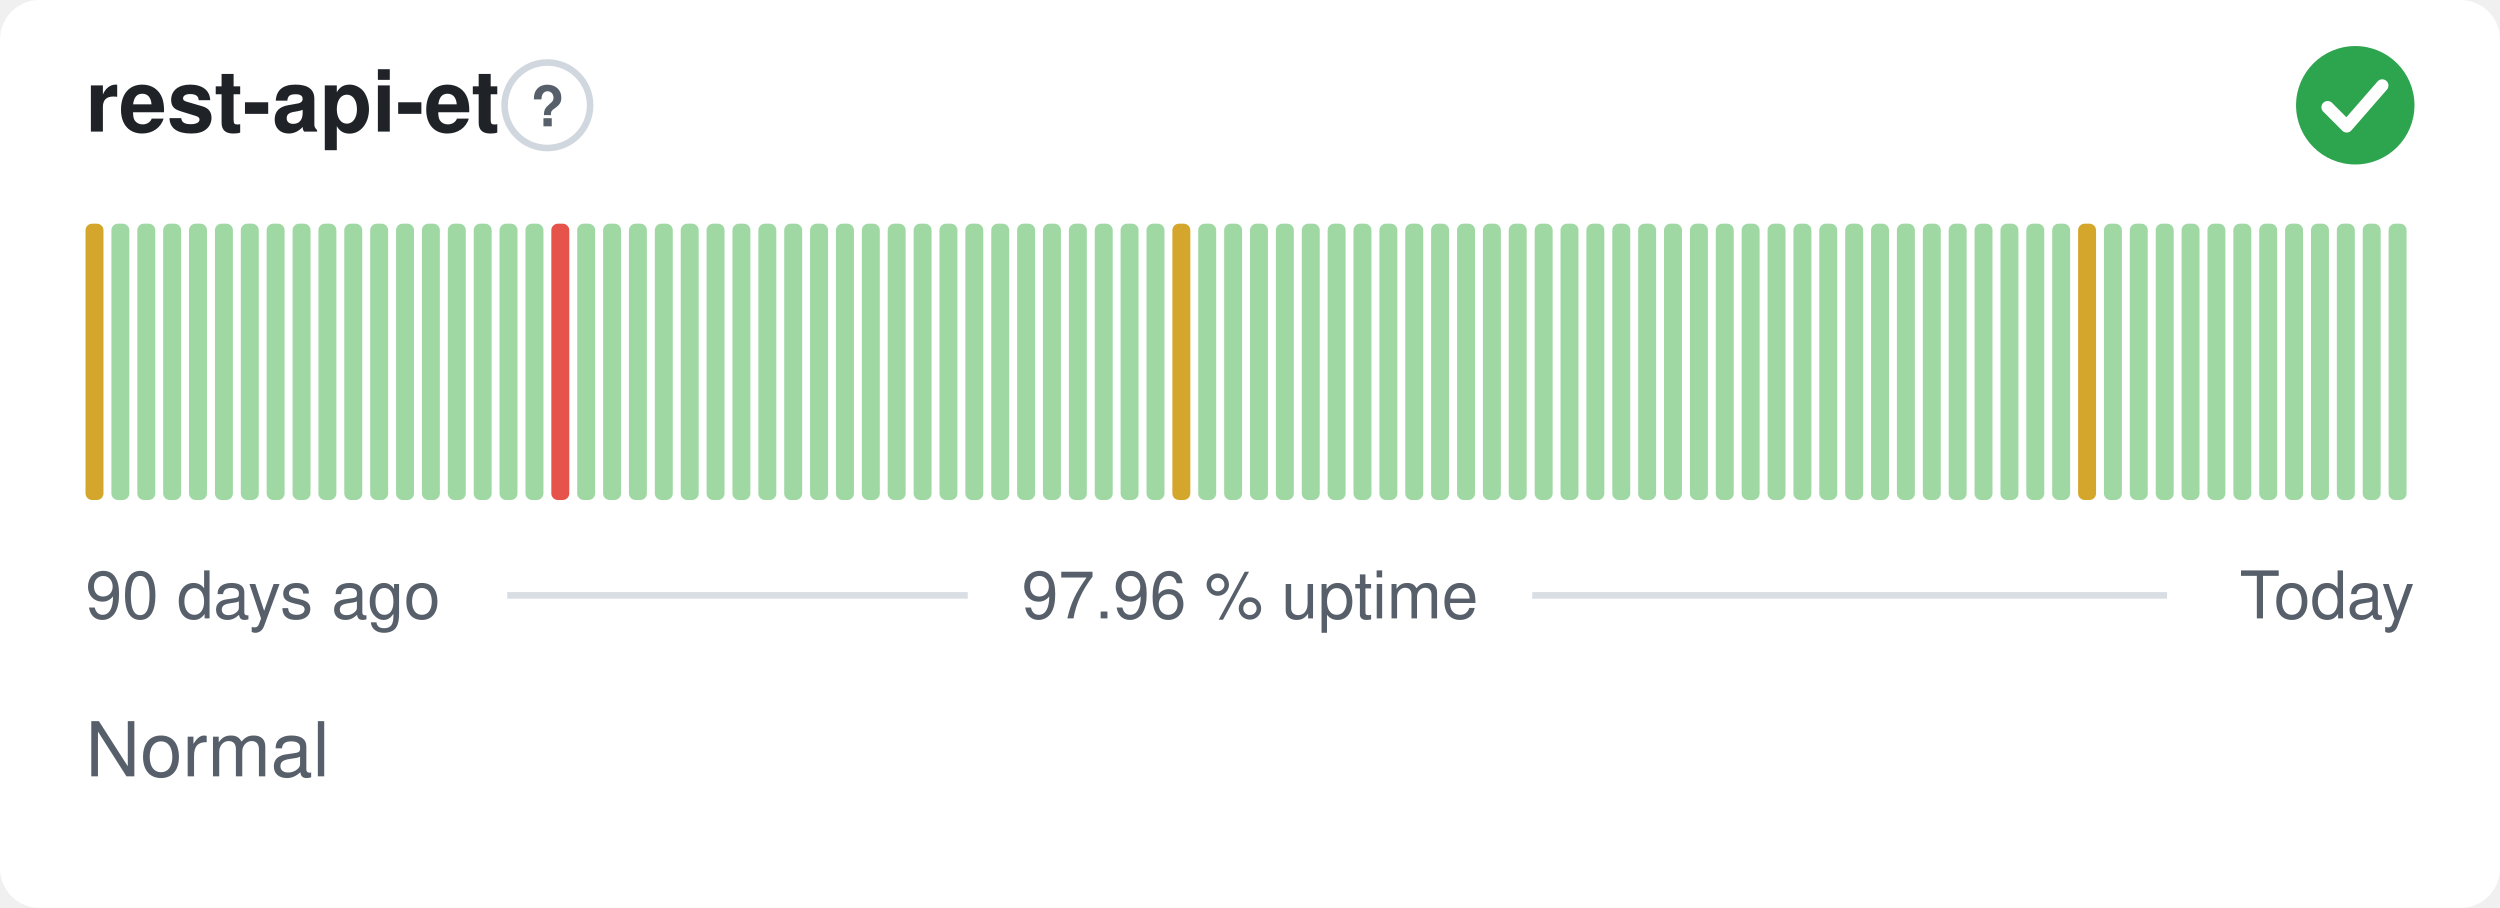
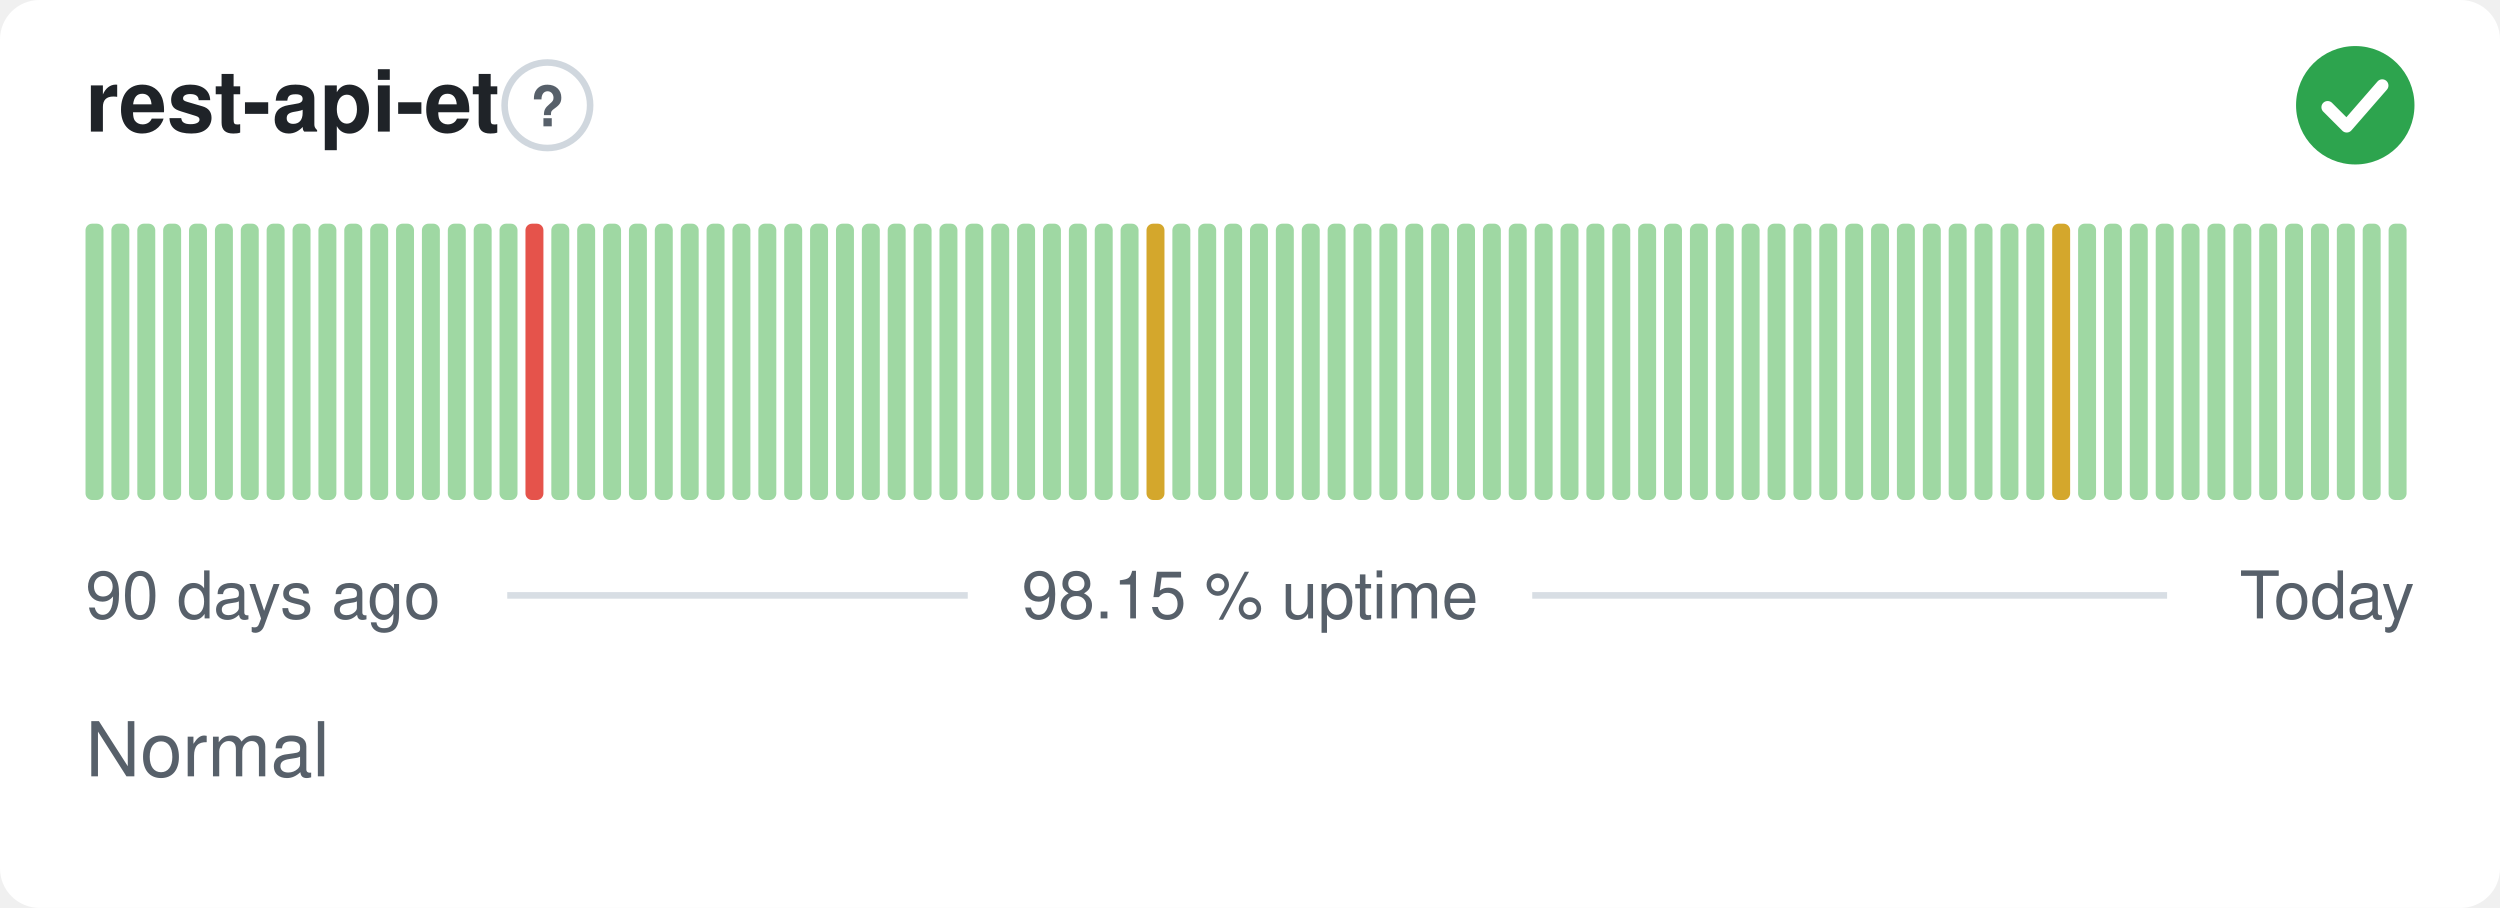
- <svg xmlns="http://www.w3.org/2000/svg" width="380" height="138" viewBox="0 0 380 138" role="img" aria-label="rest-api-et: Normal, 97.96 % uptime over the last 90 days" font-family="-apple-system,BlinkMacSystemFont,'Segoe UI',Helvetica,Arial,sans-serif">
+ <svg xmlns="http://www.w3.org/2000/svg" width="380" height="138" viewBox="0 0 380 138" role="img" aria-label="rest-api-et: Normal, 98.15 % uptime over the last 90 days" font-family="-apple-system,BlinkMacSystemFont,'Segoe UI',Helvetica,Arial,sans-serif">
  <style>
    @media (prefers-color-scheme: dark) {
      .bg { fill: #0d1117 }
      .title { fill: #e6edf3 }
      .muted { fill: #8b949e }
      .hint { stroke: #30363d }
      .rule { stroke: #30363d }
      .nodata { fill: #21262d }
    }
  </style>
  <rect class="bg" width="380" height="138" rx="6" fill="#ffffff" />
  <text class="title" x="13" y="20" font-size="13" font-weight="600" fill="#1f2328">rest-api-et</text>
  <circle class="hint" cx="83.2" cy="16" r="6.5" fill="none" stroke="#d0d7de" stroke-width="1" />
  <text class="muted" x="83.2" y="19.2" text-anchor="middle" font-size="8.5" font-weight="700" fill="#57606a">?</text>
  <circle cx="358" cy="16" r="9" fill="#2da44e" />
  <path d="M353.80 16.30l2.90 2.90 5.40 -6.20" fill="none" stroke="#fff" stroke-width="1.89" stroke-linecap="round" stroke-linejoin="round" />
-   <rect x="13.00" y="34.00" width="2.73" height="42.00" rx="1" fill="#d4a72c" />
+   <rect x="13.00" y="34.00" width="2.73" height="42.00" rx="1" fill="#9fd8a3" />
  <rect x="16.93" y="34.00" width="2.73" height="42.00" rx="1" fill="#9fd8a3" />
  <rect x="20.87" y="34.00" width="2.73" height="42.00" rx="1" fill="#9fd8a3" />
  <rect x="24.80" y="34.00" width="2.73" height="42.00" rx="1" fill="#9fd8a3" />
  <rect x="28.73" y="34.00" width="2.73" height="42.00" rx="1" fill="#9fd8a3" />
  <rect x="32.67" y="34.00" width="2.73" height="42.00" rx="1" fill="#9fd8a3" />
  <rect x="36.60" y="34.00" width="2.73" height="42.00" rx="1" fill="#9fd8a3" />
  <rect x="40.53" y="34.00" width="2.73" height="42.00" rx="1" fill="#9fd8a3" />
  <rect x="44.47" y="34.00" width="2.73" height="42.00" rx="1" fill="#9fd8a3" />
  <rect x="48.40" y="34.00" width="2.73" height="42.00" rx="1" fill="#9fd8a3" />
  <rect x="52.33" y="34.00" width="2.73" height="42.00" rx="1" fill="#9fd8a3" />
  <rect x="56.27" y="34.00" width="2.73" height="42.00" rx="1" fill="#9fd8a3" />
  <rect x="60.20" y="34.00" width="2.73" height="42.00" rx="1" fill="#9fd8a3" />
  <rect x="64.13" y="34.00" width="2.73" height="42.00" rx="1" fill="#9fd8a3" />
  <rect x="68.07" y="34.00" width="2.73" height="42.00" rx="1" fill="#9fd8a3" />
  <rect x="72.00" y="34.00" width="2.73" height="42.00" rx="1" fill="#9fd8a3" />
  <rect x="75.93" y="34.00" width="2.73" height="42.00" rx="1" fill="#9fd8a3" />
-   <rect x="79.87" y="34.00" width="2.73" height="42.00" rx="1" fill="#9fd8a3" />
-   <rect x="83.80" y="34.00" width="2.73" height="42.00" rx="1" fill="#e5534b" />
+   <rect x="79.87" y="34.00" width="2.73" height="42.00" rx="1" fill="#e5534b" />
+   <rect x="83.80" y="34.00" width="2.73" height="42.00" rx="1" fill="#9fd8a3" />
  <rect x="87.73" y="34.00" width="2.73" height="42.00" rx="1" fill="#9fd8a3" />
  <rect x="91.67" y="34.00" width="2.73" height="42.00" rx="1" fill="#9fd8a3" />
  <rect x="95.60" y="34.00" width="2.73" height="42.00" rx="1" fill="#9fd8a3" />
  <rect x="99.53" y="34.00" width="2.73" height="42.00" rx="1" fill="#9fd8a3" />
  <rect x="103.47" y="34.00" width="2.73" height="42.00" rx="1" fill="#9fd8a3" />
  <rect x="107.40" y="34.00" width="2.73" height="42.00" rx="1" fill="#9fd8a3" />
  <rect x="111.33" y="34.00" width="2.73" height="42.00" rx="1" fill="#9fd8a3" />
  <rect x="115.27" y="34.00" width="2.73" height="42.00" rx="1" fill="#9fd8a3" />
  <rect x="119.20" y="34.00" width="2.73" height="42.00" rx="1" fill="#9fd8a3" />
  <rect x="123.13" y="34.00" width="2.73" height="42.00" rx="1" fill="#9fd8a3" />
  <rect x="127.07" y="34.00" width="2.73" height="42.00" rx="1" fill="#9fd8a3" />
  <rect x="131.00" y="34.00" width="2.73" height="42.00" rx="1" fill="#9fd8a3" />
  <rect x="134.93" y="34.00" width="2.73" height="42.00" rx="1" fill="#9fd8a3" />
  <rect x="138.87" y="34.00" width="2.73" height="42.00" rx="1" fill="#9fd8a3" />
  <rect x="142.80" y="34.00" width="2.73" height="42.00" rx="1" fill="#9fd8a3" />
  <rect x="146.73" y="34.00" width="2.73" height="42.00" rx="1" fill="#9fd8a3" />
  <rect x="150.67" y="34.00" width="2.73" height="42.00" rx="1" fill="#9fd8a3" />
  <rect x="154.60" y="34.00" width="2.73" height="42.00" rx="1" fill="#9fd8a3" />
  <rect x="158.53" y="34.00" width="2.73" height="42.00" rx="1" fill="#9fd8a3" />
  <rect x="162.47" y="34.00" width="2.73" height="42.00" rx="1" fill="#9fd8a3" />
  <rect x="166.40" y="34.00" width="2.73" height="42.00" rx="1" fill="#9fd8a3" />
  <rect x="170.33" y="34.00" width="2.73" height="42.00" rx="1" fill="#9fd8a3" />
-   <rect x="174.27" y="34.00" width="2.73" height="42.00" rx="1" fill="#9fd8a3" />
-   <rect x="178.20" y="34.00" width="2.73" height="42.00" rx="1" fill="#d4a72c" />
+   <rect x="174.27" y="34.00" width="2.73" height="42.00" rx="1" fill="#d4a72c" />
+   <rect x="178.20" y="34.00" width="2.73" height="42.00" rx="1" fill="#9fd8a3" />
  <rect x="182.13" y="34.00" width="2.73" height="42.00" rx="1" fill="#9fd8a3" />
  <rect x="186.07" y="34.00" width="2.73" height="42.00" rx="1" fill="#9fd8a3" />
  <rect x="190.00" y="34.00" width="2.73" height="42.00" rx="1" fill="#9fd8a3" />
  <rect x="193.93" y="34.00" width="2.73" height="42.00" rx="1" fill="#9fd8a3" />
  <rect x="197.87" y="34.00" width="2.73" height="42.00" rx="1" fill="#9fd8a3" />
  <rect x="201.80" y="34.00" width="2.73" height="42.00" rx="1" fill="#9fd8a3" />
  <rect x="205.73" y="34.00" width="2.73" height="42.00" rx="1" fill="#9fd8a3" />
  <rect x="209.67" y="34.00" width="2.73" height="42.00" rx="1" fill="#9fd8a3" />
  <rect x="213.60" y="34.00" width="2.73" height="42.00" rx="1" fill="#9fd8a3" />
  <rect x="217.53" y="34.00" width="2.73" height="42.00" rx="1" fill="#9fd8a3" />
  <rect x="221.47" y="34.00" width="2.73" height="42.00" rx="1" fill="#9fd8a3" />
  <rect x="225.40" y="34.00" width="2.73" height="42.00" rx="1" fill="#9fd8a3" />
  <rect x="229.33" y="34.00" width="2.73" height="42.00" rx="1" fill="#9fd8a3" />
  <rect x="233.27" y="34.00" width="2.73" height="42.00" rx="1" fill="#9fd8a3" />
  <rect x="237.20" y="34.00" width="2.73" height="42.00" rx="1" fill="#9fd8a3" />
  <rect x="241.13" y="34.00" width="2.73" height="42.00" rx="1" fill="#9fd8a3" />
  <rect x="245.07" y="34.00" width="2.73" height="42.00" rx="1" fill="#9fd8a3" />
  <rect x="249.00" y="34.00" width="2.73" height="42.00" rx="1" fill="#9fd8a3" />
  <rect x="252.93" y="34.00" width="2.73" height="42.00" rx="1" fill="#9fd8a3" />
  <rect x="256.87" y="34.00" width="2.73" height="42.00" rx="1" fill="#9fd8a3" />
  <rect x="260.80" y="34.00" width="2.73" height="42.00" rx="1" fill="#9fd8a3" />
  <rect x="264.73" y="34.00" width="2.73" height="42.00" rx="1" fill="#9fd8a3" />
  <rect x="268.67" y="34.00" width="2.73" height="42.00" rx="1" fill="#9fd8a3" />
  <rect x="272.60" y="34.00" width="2.73" height="42.00" rx="1" fill="#9fd8a3" />
  <rect x="276.53" y="34.00" width="2.73" height="42.00" rx="1" fill="#9fd8a3" />
  <rect x="280.47" y="34.00" width="2.73" height="42.00" rx="1" fill="#9fd8a3" />
  <rect x="284.40" y="34.00" width="2.73" height="42.00" rx="1" fill="#9fd8a3" />
  <rect x="288.33" y="34.00" width="2.73" height="42.00" rx="1" fill="#9fd8a3" />
  <rect x="292.27" y="34.00" width="2.73" height="42.00" rx="1" fill="#9fd8a3" />
  <rect x="296.20" y="34.00" width="2.73" height="42.00" rx="1" fill="#9fd8a3" />
  <rect x="300.13" y="34.00" width="2.73" height="42.00" rx="1" fill="#9fd8a3" />
  <rect x="304.07" y="34.00" width="2.73" height="42.00" rx="1" fill="#9fd8a3" />
  <rect x="308.00" y="34.00" width="2.73" height="42.00" rx="1" fill="#9fd8a3" />
-   <rect x="311.93" y="34.00" width="2.73" height="42.00" rx="1" fill="#9fd8a3" />
-   <rect x="315.87" y="34.00" width="2.73" height="42.00" rx="1" fill="#d4a72c" />
+   <rect x="311.93" y="34.00" width="2.73" height="42.00" rx="1" fill="#d4a72c" />
+   <rect x="315.87" y="34.00" width="2.73" height="42.00" rx="1" fill="#9fd8a3" />
  <rect x="319.80" y="34.00" width="2.73" height="42.00" rx="1" fill="#9fd8a3" />
  <rect x="323.73" y="34.00" width="2.73" height="42.00" rx="1" fill="#9fd8a3" />
  <rect x="327.67" y="34.00" width="2.73" height="42.00" rx="1" fill="#9fd8a3" />
  <rect x="331.60" y="34.00" width="2.73" height="42.00" rx="1" fill="#9fd8a3" />
  <rect x="335.53" y="34.00" width="2.73" height="42.00" rx="1" fill="#9fd8a3" />
  <rect x="339.47" y="34.00" width="2.73" height="42.00" rx="1" fill="#9fd8a3" />
  <rect x="343.40" y="34.00" width="2.73" height="42.00" rx="1" fill="#9fd8a3" />
  <rect x="347.33" y="34.00" width="2.73" height="42.00" rx="1" fill="#9fd8a3" />
  <rect x="351.27" y="34.00" width="2.73" height="42.00" rx="1" fill="#9fd8a3" />
  <rect x="355.20" y="34.00" width="2.73" height="42.00" rx="1" fill="#9fd8a3" />
  <rect x="359.13" y="34.00" width="2.73" height="42.00" rx="1" fill="#9fd8a3" />
  <rect x="363.07" y="34.00" width="2.73" height="42.00" rx="1" fill="#9fd8a3" />
  <text class="muted" x="13" y="94" font-size="10" fill="#57606a">90 days ago</text>
-   <text class="muted" x="190" y="94" text-anchor="middle" font-size="10" fill="#57606a">97.96 % uptime</text>
+   <text class="muted" x="190" y="94" text-anchor="middle" font-size="10" fill="#57606a">98.15 % uptime</text>
  <text class="muted" x="367" y="94" text-anchor="end" font-size="10" fill="#57606a">Today</text>
  <line class="rule" x1="77.1" y1="90.5" x2="147.1" y2="90.5" stroke="#d8dee4" stroke-width="1" />
  <line class="rule" x1="232.9" y1="90.5" x2="329.4" y2="90.5" stroke="#d8dee4" stroke-width="1" />
  <text class="muted" x="13" y="118" font-size="11.5" fill="#57606a">Normal</text>
</svg>
